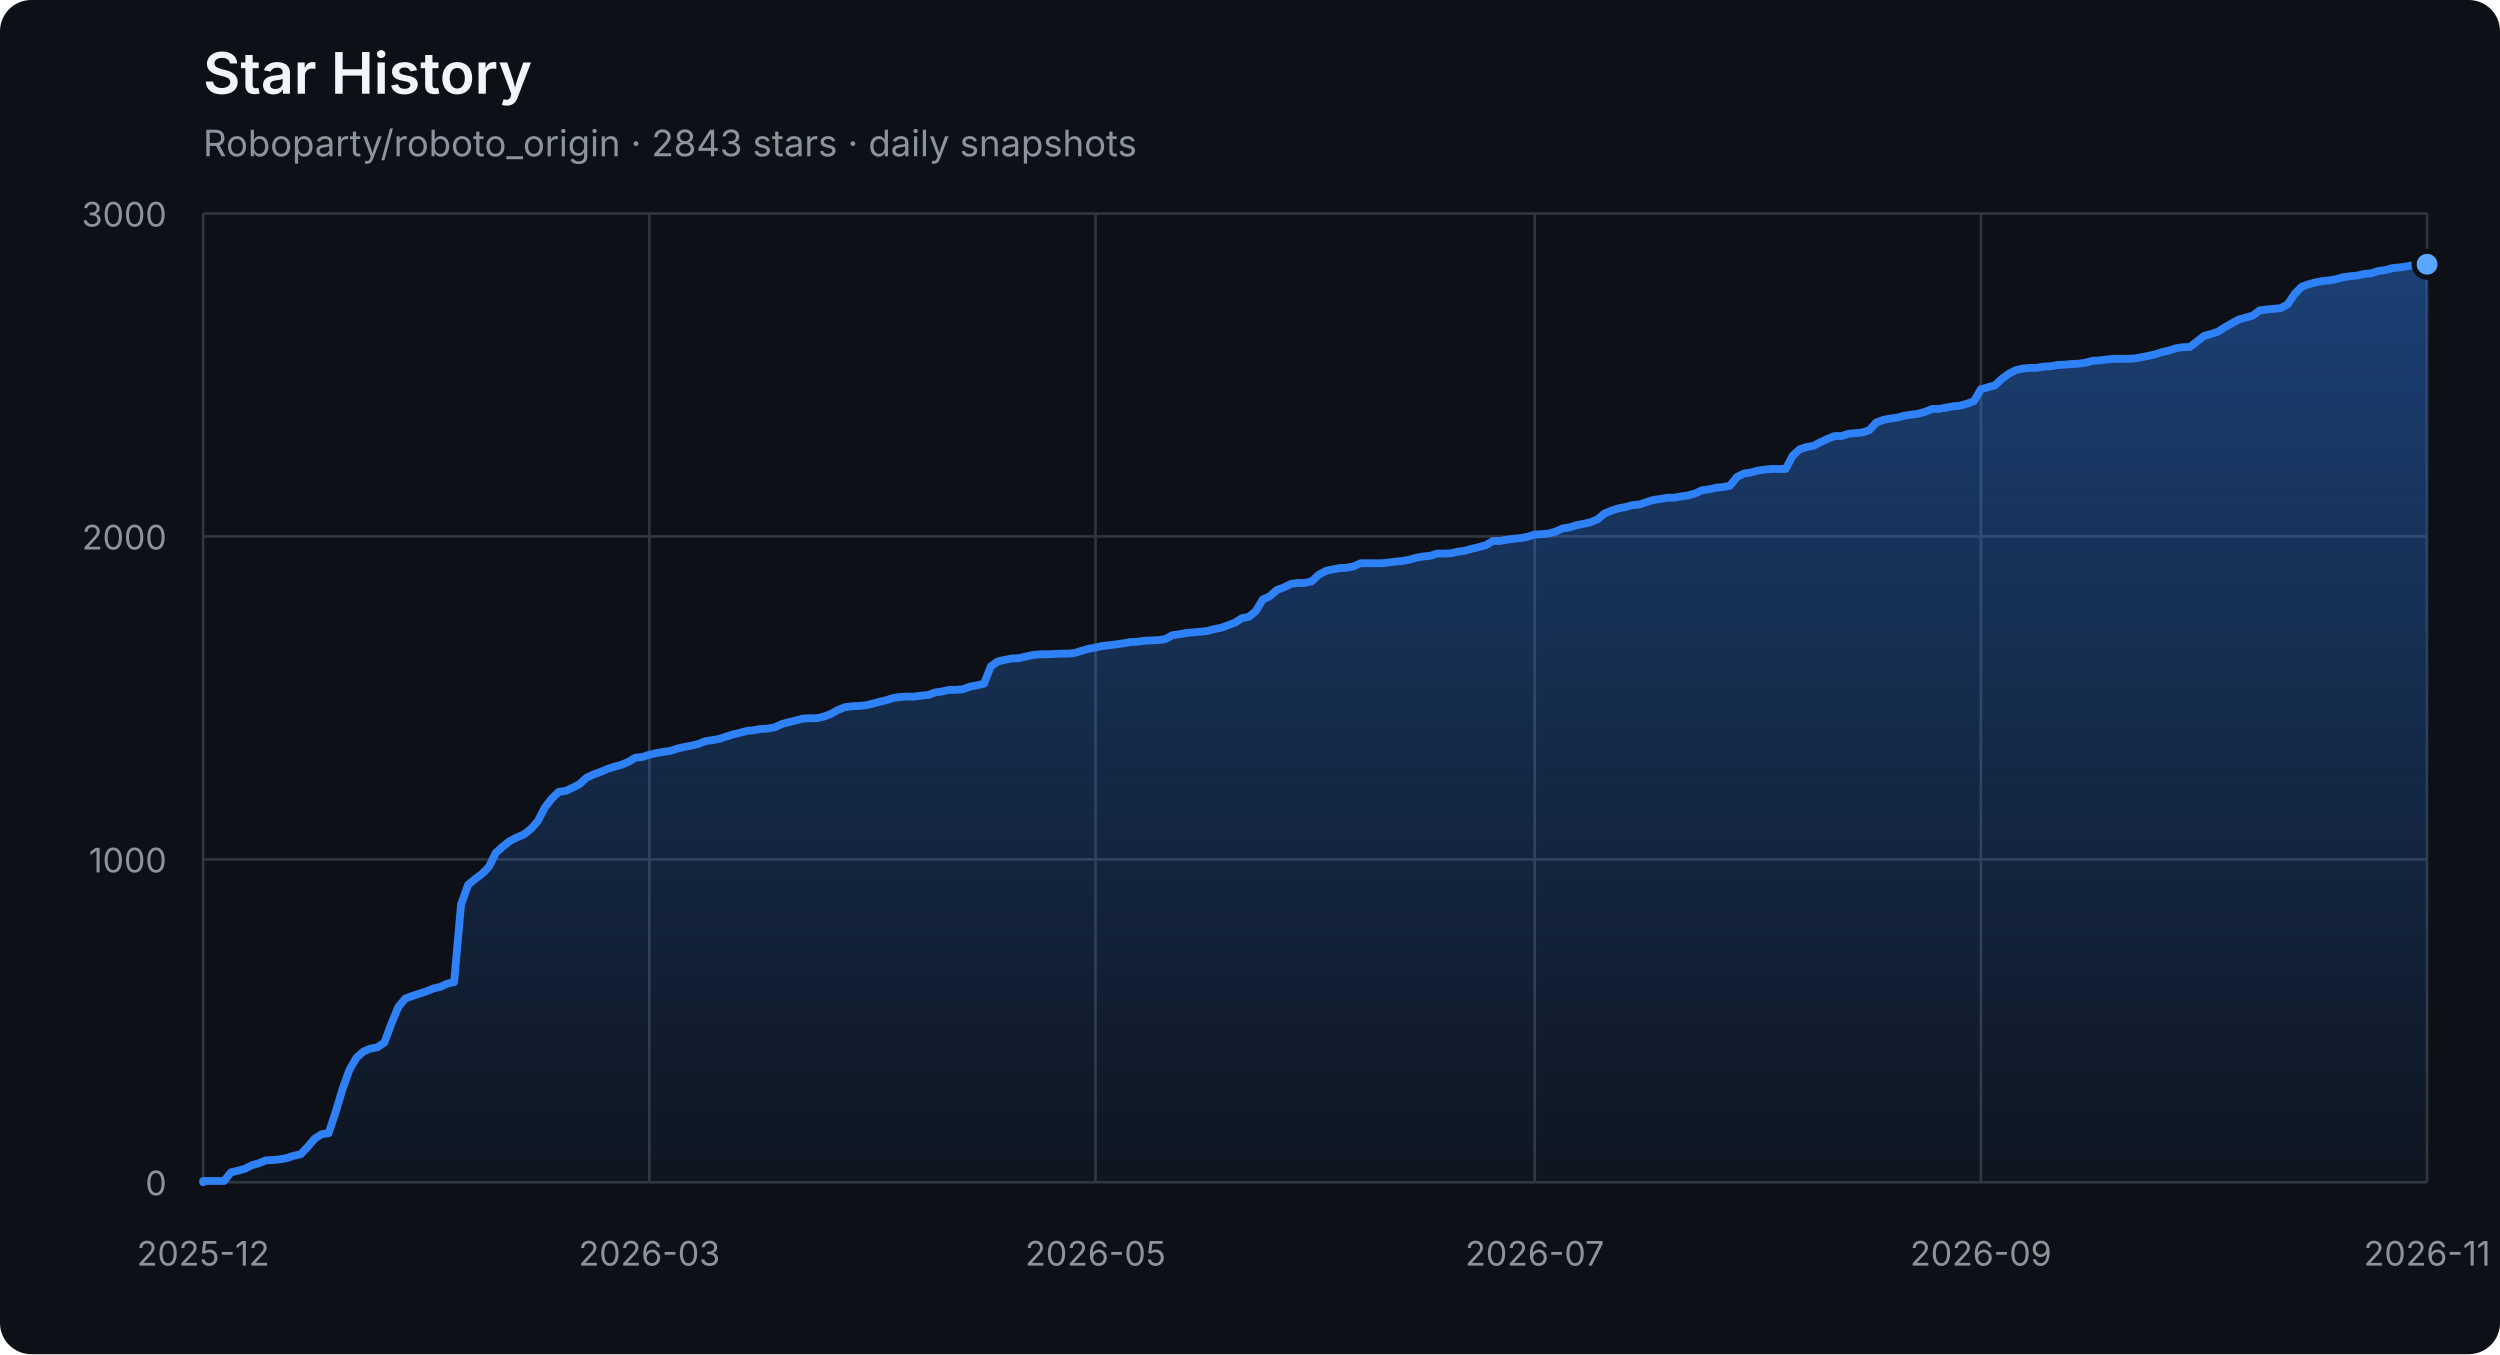
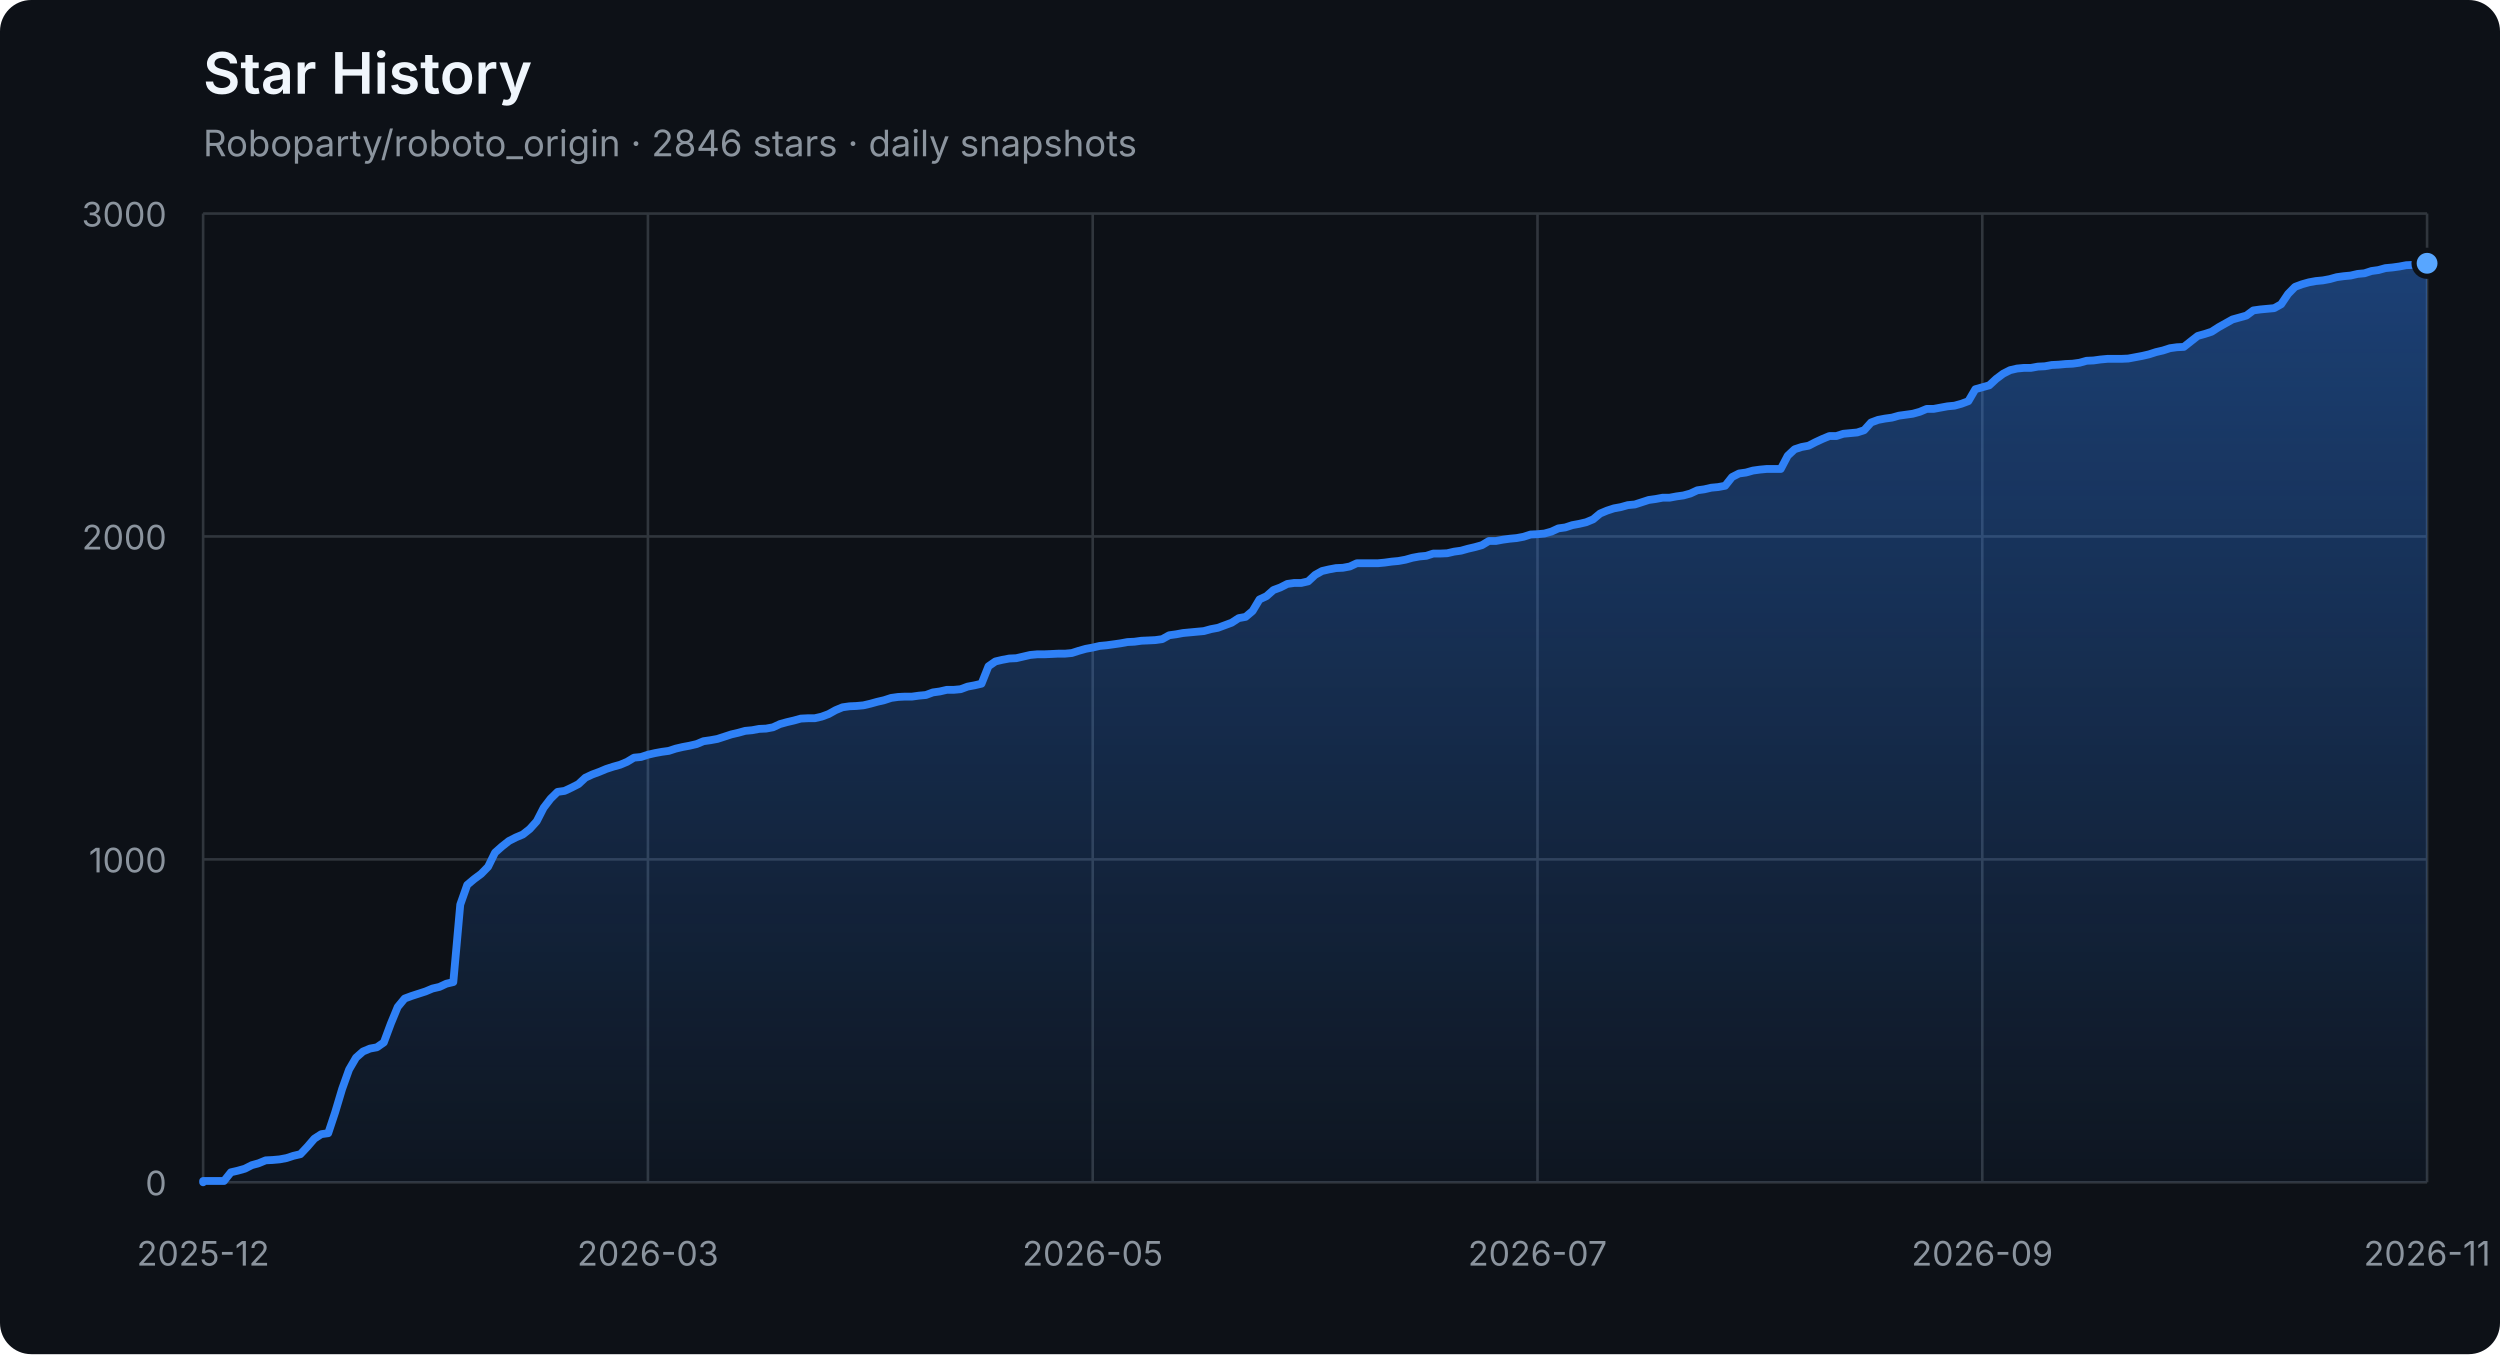
<svg xmlns="http://www.w3.org/2000/svg" width="960" height="520" viewBox="0 0 960 520" role="img" aria-labelledby="title description">
  <defs>
    <linearGradient id="area" x1="0" y1="0" x2="0" y2="1">
      <stop offset="0%" stop-color="#2f81f7" stop-opacity="0.42" />
      <stop offset="100%" stop-color="#2f81f7" stop-opacity="0.04" />
    </linearGradient>
  </defs>
  <style>
    .axis { fill: #8b949e; font: 13px -apple-system, BlinkMacSystemFont, "Segoe UI", sans-serif; }
    .grid { stroke: #30363d; stroke-width: 1; }
    .title { fill: #f0f6fc; font: 600 22px -apple-system, BlinkMacSystemFont, "Segoe UI", sans-serif; }
    .subtitle { fill: #8b949e; font: 14px -apple-system, BlinkMacSystemFont, "Segoe UI", sans-serif; }
  </style>
  <rect width="100%" height="100%" rx="12" fill="#0d1117" />
  <text x="78" y="36" class="title">Star History</text>
-   <text x="78" y="60" class="subtitle">Roboparty/roboto_origin · 2843 stars · daily snapshots</text>
+   <text x="78" y="60" class="subtitle">Roboparty/roboto_origin · 2846 stars · daily snapshots</text>
  <line x1="78" y1="454.00" x2="932" y2="454.00" class="grid" />
  <text x="64" y="459.00" class="axis" text-anchor="end">0</text>
  <line x1="78" y1="330.00" x2="932" y2="330.00" class="grid" />
  <text x="64" y="335.00" class="axis" text-anchor="end">1000</text>
  <line x1="78" y1="206.00" x2="932" y2="206.00" class="grid" />
  <text x="64" y="211.00" class="axis" text-anchor="end">2000</text>
  <line x1="78" y1="82.00" x2="932" y2="82.00" class="grid" />
  <text x="64" y="87.00" class="axis" text-anchor="end">3000</text>
  <line x1="78.00" y1="82" x2="78.00" y2="454" class="grid" />
  <text x="78.00" y="486" class="axis" text-anchor="middle">2025-12</text>
-   <line x1="249.34" y1="82" x2="249.34" y2="454" class="grid" />
-   <text x="249.34" y="486" class="axis" text-anchor="middle">2026-03</text>
-   <line x1="420.67" y1="82" x2="420.67" y2="454" class="grid" />
-   <text x="420.67" y="486" class="axis" text-anchor="middle">2026-05</text>
-   <line x1="589.33" y1="82" x2="589.33" y2="454" class="grid" />
-   <text x="589.33" y="486" class="axis" text-anchor="middle">2026-07</text>
-   <line x1="760.66" y1="82" x2="760.66" y2="454" class="grid" />
-   <text x="760.66" y="486" class="axis" text-anchor="middle">2026-09</text>
+   <line x1="248.80" y1="82" x2="248.80" y2="454" class="grid" />
+   <text x="248.80" y="486" class="axis" text-anchor="middle">2026-03</text>
+   <line x1="419.60" y1="82" x2="419.60" y2="454" class="grid" />
+   <text x="419.60" y="486" class="axis" text-anchor="middle">2026-05</text>
+   <line x1="590.40" y1="82" x2="590.40" y2="454" class="grid" />
+   <text x="590.40" y="486" class="axis" text-anchor="middle">2026-07</text>
+   <line x1="761.20" y1="82" x2="761.20" y2="454" class="grid" />
+   <text x="761.20" y="486" class="axis" text-anchor="middle">2026-09</text>
  <line x1="932.00" y1="82" x2="932.00" y2="454" class="grid" />
  <text x="932.00" y="486" class="axis" text-anchor="middle">2026-11</text>
-   <polygon points="78,454 78.00,454.00 78.00,453.50 80.68,453.50 83.35,453.50 86.03,453.50 88.71,450.16 91.39,449.54 94.06,448.79 96.74,447.43 99.42,446.68 102.09,445.57 104.77,445.44 107.45,445.20 110.13,444.70 112.80,443.83 115.48,443.21 118.16,440.36 120.83,437.26 123.51,435.52 126.19,435.15 128.87,427.09 131.54,418.16 134.22,410.72 136.90,406.14 139.57,403.78 142.25,402.66 144.93,402.17 147.61,400.31 150.28,393.12 152.96,386.67 155.64,383.44 158.31,382.45 160.99,381.58 163.67,380.72 166.34,379.60 169.02,378.98 171.70,377.74 174.38,377.12 177.05,347.36 179.73,339.80 182.41,337.56 185.08,335.58 187.76,332.85 190.44,327.40 193.12,325.04 195.79,322.93 198.47,321.57 201.15,320.45 203.82,318.34 206.50,315.37 209.18,310.16 211.86,306.69 214.53,304.08 217.21,303.71 219.89,302.47 222.56,301.11 225.24,298.63 227.92,297.39 230.60,296.40 233.27,295.28 235.95,294.41 238.63,293.67 241.30,292.55 243.98,290.94 246.66,290.69 249.34,289.82 252.01,289.20 254.69,288.71 257.37,288.34 260.04,287.47 262.72,286.85 265.40,286.35 268.08,285.73 270.75,284.62 273.43,284.24 276.11,283.75 278.78,282.88 281.46,282.01 284.14,281.39 286.82,280.65 289.49,280.40 292.17,279.90 294.85,279.78 297.52,279.28 300.20,278.04 302.88,277.30 305.55,276.68 308.23,275.94 310.91,275.81 313.59,275.81 316.26,275.19 318.94,274.20 321.62,272.71 324.29,271.60 326.97,271.22 329.65,271.10 332.33,270.85 335.00,270.23 337.68,269.49 340.36,268.87 343.03,268.00 345.71,267.63 348.39,267.50 351.07,267.50 353.74,267.13 356.42,266.88 359.10,265.89 361.77,265.52 364.45,264.90 367.13,264.90 369.81,264.65 372.48,263.66 375.16,263.16 377.84,262.54 380.51,255.85 383.19,253.99 385.87,253.37 388.55,252.87 391.22,252.75 393.90,252.13 396.58,251.51 399.25,251.26 401.93,251.26 404.61,251.14 407.29,251.01 409.96,251.01 412.64,250.76 415.32,249.90 417.99,249.15 420.67,248.66 423.35,248.04 426.03,247.79 428.70,247.42 431.38,247.04 434.06,246.55 436.73,246.42 439.41,246.05 442.09,245.93 444.76,245.80 447.44,245.43 450.12,243.94 452.80,243.57 455.47,243.08 458.15,242.83 460.83,242.58 463.50,242.33 466.18,241.59 468.86,241.09 471.54,240.10 474.21,239.11 476.89,237.37 479.57,236.88 482.24,234.64 484.92,230.18 487.60,228.94 490.28,226.58 492.95,225.59 495.63,224.23 498.31,223.86 500.98,223.86 503.66,223.24 506.34,220.76 509.02,219.27 511.69,218.65 514.37,218.15 517.05,218.03 519.72,217.53 522.40,216.29 525.08,216.29 527.76,216.29 530.43,216.29 533.11,216.04 535.79,215.67 538.46,215.42 541.14,214.93 543.82,214.18 546.50,213.69 549.17,213.44 551.85,212.57 554.53,212.57 557.20,212.45 559.88,211.83 562.56,211.46 565.24,210.71 567.91,210.09 570.59,209.35 573.27,207.74 575.94,207.74 578.62,207.24 581.30,206.87 583.97,206.62 586.65,206.12 589.33,205.26 592.01,205.13 594.68,204.88 597.36,204.14 600.04,202.90 602.71,202.53 605.39,201.66 608.07,201.16 610.75,200.54 613.42,199.43 616.10,197.20 618.78,196.08 621.45,195.21 624.13,194.72 626.81,193.97 629.49,193.72 632.16,192.86 634.84,191.99 637.52,191.62 640.19,191.12 642.87,191.12 645.55,190.62 648.23,190.25 650.90,189.51 653.58,188.27 656.26,187.90 658.93,187.28 661.61,187.03 664.29,186.53 666.97,183.18 669.64,181.82 672.32,181.45 675.00,180.70 677.67,180.33 680.35,180.08 683.03,180.08 685.71,180.08 688.38,175.00 691.06,172.52 693.74,171.65 696.41,171.16 699.09,169.79 701.77,168.55 704.45,167.44 707.12,167.44 709.80,166.57 712.48,166.32 715.15,166.07 717.83,165.20 720.51,162.23 723.18,161.24 725.86,160.74 728.54,160.37 731.22,159.62 733.89,159.25 736.57,158.88 739.25,158.14 741.92,157.02 744.60,157.02 747.28,156.52 749.96,156.03 752.63,155.78 755.31,155.04 757.99,154.04 760.66,149.46 763.34,148.71 766.02,147.97 768.70,145.49 771.37,143.50 774.05,142.14 776.73,141.52 779.40,141.27 782.08,141.27 784.76,140.78 787.44,140.65 790.11,140.16 792.79,140.03 795.47,139.78 798.14,139.66 800.82,139.29 803.50,138.54 806.18,138.42 808.85,138.05 811.53,137.80 814.21,137.80 816.88,137.80 819.56,137.68 822.24,137.18 824.92,136.68 827.59,136.06 830.27,135.20 832.95,134.58 835.62,133.71 838.30,133.34 840.98,133.21 843.66,131.10 846.33,129.00 849.01,128.25 851.69,127.38 854.36,125.65 857.04,124.16 859.72,122.67 862.39,121.93 865.07,121.18 867.75,119.20 870.43,118.83 873.10,118.58 875.78,118.33 878.46,116.84 881.13,112.88 883.81,110.15 886.49,109.16 889.17,108.41 891.84,107.92 894.52,107.67 897.20,107.17 899.87,106.43 902.55,106.06 905.23,105.81 907.91,105.19 910.58,104.94 913.26,104.07 915.94,103.70 918.61,102.96 921.29,102.71 923.97,102.34 926.65,101.84 929.32,101.72 932.00,101.47 932.00,454" fill="url(#area)" />
-   <polyline points="78.00,454.00 78.00,453.50 80.68,453.50 83.35,453.50 86.03,453.50 88.71,450.16 91.39,449.54 94.06,448.79 96.74,447.43 99.42,446.68 102.09,445.57 104.77,445.44 107.45,445.20 110.13,444.70 112.80,443.83 115.48,443.21 118.16,440.36 120.83,437.26 123.51,435.52 126.19,435.15 128.87,427.09 131.54,418.16 134.22,410.72 136.90,406.14 139.57,403.78 142.25,402.66 144.93,402.17 147.61,400.31 150.28,393.12 152.96,386.67 155.64,383.44 158.31,382.45 160.99,381.58 163.67,380.72 166.34,379.60 169.02,378.98 171.70,377.74 174.38,377.12 177.05,347.36 179.73,339.80 182.41,337.56 185.08,335.58 187.76,332.85 190.44,327.40 193.12,325.04 195.79,322.93 198.47,321.57 201.15,320.45 203.82,318.34 206.50,315.37 209.18,310.16 211.86,306.69 214.53,304.08 217.21,303.71 219.89,302.47 222.56,301.11 225.24,298.63 227.92,297.39 230.60,296.40 233.27,295.28 235.95,294.41 238.63,293.67 241.30,292.55 243.98,290.94 246.66,290.69 249.34,289.82 252.01,289.20 254.69,288.71 257.37,288.34 260.04,287.47 262.72,286.85 265.40,286.35 268.08,285.73 270.75,284.62 273.43,284.24 276.11,283.75 278.78,282.88 281.46,282.01 284.14,281.39 286.82,280.65 289.49,280.40 292.17,279.90 294.85,279.78 297.52,279.28 300.20,278.04 302.88,277.30 305.55,276.68 308.23,275.94 310.91,275.81 313.59,275.81 316.26,275.19 318.94,274.20 321.62,272.71 324.29,271.60 326.97,271.22 329.65,271.10 332.33,270.85 335.00,270.23 337.68,269.49 340.36,268.87 343.03,268.00 345.71,267.63 348.39,267.50 351.07,267.50 353.74,267.13 356.42,266.88 359.10,265.89 361.77,265.52 364.45,264.90 367.13,264.90 369.81,264.65 372.48,263.66 375.16,263.16 377.84,262.54 380.51,255.85 383.19,253.99 385.87,253.37 388.55,252.87 391.22,252.75 393.90,252.13 396.58,251.51 399.25,251.26 401.93,251.26 404.61,251.14 407.29,251.01 409.96,251.01 412.64,250.76 415.32,249.90 417.99,249.15 420.67,248.66 423.35,248.04 426.03,247.79 428.70,247.42 431.38,247.04 434.06,246.55 436.73,246.42 439.41,246.05 442.09,245.93 444.76,245.80 447.44,245.43 450.12,243.94 452.80,243.57 455.47,243.08 458.15,242.83 460.83,242.58 463.50,242.33 466.18,241.59 468.86,241.09 471.54,240.10 474.21,239.11 476.89,237.37 479.57,236.88 482.24,234.64 484.92,230.18 487.60,228.94 490.28,226.58 492.95,225.59 495.63,224.23 498.31,223.86 500.98,223.86 503.66,223.24 506.34,220.76 509.02,219.27 511.69,218.65 514.37,218.15 517.05,218.03 519.72,217.53 522.40,216.29 525.08,216.29 527.76,216.29 530.43,216.29 533.11,216.04 535.79,215.67 538.46,215.42 541.14,214.93 543.82,214.18 546.50,213.69 549.17,213.44 551.85,212.57 554.53,212.57 557.20,212.45 559.88,211.83 562.56,211.46 565.24,210.71 567.91,210.09 570.59,209.35 573.27,207.74 575.94,207.74 578.62,207.24 581.30,206.87 583.97,206.62 586.65,206.12 589.33,205.26 592.01,205.13 594.68,204.88 597.36,204.14 600.04,202.90 602.71,202.53 605.39,201.66 608.07,201.16 610.75,200.54 613.42,199.43 616.10,197.20 618.78,196.08 621.45,195.21 624.13,194.72 626.81,193.97 629.49,193.72 632.16,192.86 634.84,191.99 637.52,191.62 640.19,191.12 642.87,191.12 645.55,190.62 648.23,190.25 650.90,189.51 653.58,188.27 656.26,187.90 658.93,187.28 661.61,187.03 664.29,186.53 666.97,183.18 669.64,181.82 672.32,181.45 675.00,180.70 677.67,180.33 680.35,180.08 683.03,180.08 685.71,180.08 688.38,175.00 691.06,172.52 693.74,171.65 696.41,171.16 699.09,169.79 701.77,168.55 704.45,167.44 707.12,167.44 709.80,166.57 712.48,166.32 715.15,166.07 717.83,165.20 720.51,162.23 723.18,161.24 725.86,160.74 728.54,160.37 731.22,159.62 733.89,159.25 736.57,158.88 739.25,158.14 741.92,157.02 744.60,157.02 747.28,156.52 749.96,156.03 752.63,155.78 755.31,155.04 757.99,154.04 760.66,149.46 763.34,148.71 766.02,147.97 768.70,145.49 771.37,143.50 774.05,142.14 776.73,141.52 779.40,141.27 782.08,141.27 784.76,140.78 787.44,140.65 790.11,140.16 792.79,140.03 795.47,139.78 798.14,139.66 800.82,139.29 803.50,138.54 806.18,138.42 808.85,138.05 811.53,137.80 814.21,137.80 816.88,137.80 819.56,137.68 822.24,137.18 824.92,136.68 827.59,136.06 830.27,135.20 832.95,134.58 835.62,133.71 838.30,133.34 840.98,133.21 843.66,131.10 846.33,129.00 849.01,128.25 851.69,127.38 854.36,125.65 857.04,124.16 859.72,122.67 862.39,121.93 865.07,121.18 867.75,119.20 870.43,118.83 873.10,118.58 875.78,118.33 878.46,116.84 881.13,112.88 883.81,110.15 886.49,109.16 889.17,108.41 891.84,107.92 894.52,107.67 897.20,107.17 899.87,106.43 902.55,106.06 905.23,105.81 907.91,105.19 910.58,104.94 913.26,104.07 915.94,103.70 918.61,102.96 921.29,102.71 923.97,102.34 926.65,101.84 929.32,101.72 932.00,101.47" fill="none" stroke="#2f81f7" stroke-width="3" stroke-linejoin="round" stroke-linecap="round" />
-   <circle cx="932.00" cy="101.47" r="5" fill="#58a6ff" stroke="#0d1117" stroke-width="2" />
+   <polygon points="78,454 78.00,454.00 78.00,453.50 80.67,453.50 83.34,453.50 86.01,453.50 88.67,450.16 91.34,449.54 94.01,448.79 96.68,447.43 99.35,446.68 102.02,445.57 104.69,445.44 107.36,445.20 110.03,444.70 112.69,443.83 115.36,443.21 118.03,440.36 120.70,437.26 123.37,435.52 126.04,435.15 128.71,427.09 131.38,418.16 134.04,410.72 136.71,406.14 139.38,403.78 142.05,402.66 144.72,402.17 147.39,400.31 150.06,393.12 152.72,386.67 155.39,383.44 158.06,382.45 160.73,381.58 163.40,380.72 166.07,379.60 168.74,378.98 171.41,377.74 174.07,377.12 176.74,347.36 179.41,339.80 182.08,337.56 184.75,335.58 187.42,332.85 190.09,327.40 192.76,325.04 195.43,322.93 198.09,321.57 200.76,320.45 203.43,318.34 206.10,315.37 208.77,310.16 211.44,306.69 214.11,304.08 216.78,303.71 219.44,302.47 222.11,301.11 224.78,298.63 227.45,297.39 230.12,296.40 232.79,295.28 235.46,294.41 238.12,293.67 240.79,292.55 243.46,290.94 246.13,290.69 248.80,289.82 251.47,289.20 254.14,288.71 256.81,288.34 259.48,287.47 262.14,286.85 264.81,286.35 267.48,285.73 270.15,284.62 272.82,284.24 275.49,283.75 278.16,282.88 280.82,282.01 283.49,281.39 286.16,280.65 288.83,280.40 291.50,279.90 294.17,279.78 296.84,279.28 299.51,278.04 302.18,277.30 304.84,276.68 307.51,275.94 310.18,275.81 312.85,275.81 315.52,275.19 318.19,274.20 320.86,272.71 323.52,271.60 326.19,271.22 328.86,271.10 331.53,270.85 334.20,270.23 336.87,269.49 339.54,268.87 342.21,268.00 344.88,267.63 347.54,267.50 350.21,267.50 352.88,267.13 355.55,266.88 358.22,265.89 360.89,265.52 363.56,264.90 366.23,264.90 368.89,264.65 371.56,263.66 374.23,263.16 376.90,262.54 379.57,255.85 382.24,253.99 384.91,253.37 387.57,252.87 390.24,252.75 392.91,252.13 395.58,251.51 398.25,251.26 400.92,251.26 403.59,251.14 406.26,251.01 408.93,251.01 411.59,250.76 414.26,249.90 416.93,249.15 419.60,248.66 422.27,248.04 424.94,247.79 427.61,247.42 430.27,247.04 432.94,246.55 435.61,246.42 438.28,246.05 440.95,245.93 443.62,245.80 446.29,245.43 448.96,243.94 451.62,243.57 454.29,243.08 456.96,242.83 459.63,242.58 462.30,242.33 464.97,241.59 467.64,241.09 470.31,240.10 472.98,239.11 475.64,237.37 478.31,236.88 480.98,234.64 483.65,230.18 486.32,228.94 488.99,226.58 491.66,225.59 494.32,224.23 496.99,223.86 499.66,223.86 502.33,223.24 505.00,220.76 507.67,219.27 510.34,218.65 513.01,218.15 515.67,218.03 518.34,217.53 521.01,216.29 523.68,216.29 526.35,216.29 529.02,216.29 531.69,216.04 534.36,215.67 537.02,215.42 539.69,214.93 542.36,214.18 545.03,213.69 547.70,213.44 550.37,212.57 553.04,212.57 555.71,212.45 558.38,211.83 561.04,211.46 563.71,210.71 566.38,210.09 569.05,209.35 571.72,207.74 574.39,207.74 577.06,207.24 579.73,206.87 582.39,206.62 585.06,206.12 587.73,205.26 590.40,205.13 593.07,204.88 595.74,204.14 598.41,202.90 601.08,202.53 603.74,201.66 606.41,201.16 609.08,200.54 611.75,199.43 614.42,197.20 617.09,196.08 619.76,195.21 622.42,194.72 625.09,193.97 627.76,193.72 630.43,192.86 633.10,191.99 635.77,191.62 638.44,191.12 641.11,191.12 643.77,190.62 646.44,190.25 649.11,189.51 651.78,188.27 654.45,187.90 657.12,187.28 659.79,187.03 662.46,186.53 665.12,183.18 667.79,181.82 670.46,181.45 673.13,180.70 675.80,180.33 678.47,180.08 681.14,180.08 683.81,180.08 686.48,175.00 689.14,172.52 691.81,171.65 694.48,171.16 697.15,169.79 699.82,168.55 702.49,167.44 705.16,167.44 707.83,166.57 710.49,166.32 713.16,166.07 715.83,165.20 718.50,162.23 721.17,161.24 723.84,160.74 726.51,160.37 729.17,159.62 731.84,159.25 734.51,158.88 737.18,158.14 739.85,157.02 742.52,157.02 745.19,156.52 747.86,156.03 750.52,155.78 753.19,155.04 755.86,154.04 758.53,149.46 761.20,148.71 763.87,147.97 766.54,145.49 769.21,143.50 771.88,142.14 774.54,141.52 777.21,141.27 779.88,141.27 782.55,140.78 785.22,140.65 787.89,140.16 790.56,140.03 793.23,139.78 795.89,139.66 798.56,139.29 801.23,138.54 803.90,138.42 806.57,138.05 809.24,137.80 811.91,137.80 814.58,137.80 817.24,137.68 819.91,137.18 822.58,136.68 825.25,136.06 827.92,135.20 830.59,134.58 833.26,133.71 835.92,133.34 838.59,133.21 841.26,131.10 843.93,129.00 846.60,128.25 849.27,127.38 851.94,125.65 854.61,124.16 857.27,122.67 859.94,121.93 862.61,121.18 865.28,119.20 867.95,118.83 870.62,118.58 873.29,118.33 875.96,116.84 878.62,112.88 881.29,110.15 883.96,109.16 886.63,108.41 889.30,107.92 891.97,107.67 894.64,107.17 897.31,106.43 899.98,106.06 902.64,105.81 905.31,105.19 907.98,104.94 910.65,104.07 913.32,103.70 915.99,102.96 918.66,102.71 921.33,102.34 923.99,101.84 926.66,101.72 929.33,101.47 932.00,101.10 932.00,454" fill="url(#area)" />
+   <polyline points="78.00,454.00 78.00,453.50 80.67,453.50 83.34,453.50 86.01,453.50 88.67,450.16 91.34,449.54 94.01,448.79 96.68,447.43 99.35,446.68 102.02,445.57 104.69,445.44 107.36,445.20 110.03,444.70 112.69,443.83 115.36,443.21 118.03,440.36 120.70,437.26 123.37,435.52 126.04,435.15 128.71,427.09 131.38,418.16 134.04,410.72 136.71,406.14 139.38,403.78 142.05,402.66 144.72,402.17 147.39,400.31 150.06,393.12 152.72,386.67 155.39,383.44 158.06,382.45 160.73,381.58 163.40,380.72 166.07,379.60 168.74,378.98 171.41,377.74 174.07,377.12 176.74,347.36 179.41,339.80 182.08,337.56 184.75,335.58 187.42,332.85 190.09,327.40 192.76,325.04 195.43,322.93 198.09,321.57 200.76,320.45 203.43,318.34 206.10,315.37 208.77,310.16 211.44,306.69 214.11,304.08 216.78,303.71 219.44,302.47 222.11,301.11 224.78,298.63 227.45,297.39 230.12,296.40 232.79,295.28 235.46,294.41 238.12,293.67 240.79,292.55 243.46,290.94 246.13,290.69 248.80,289.82 251.47,289.20 254.14,288.71 256.81,288.34 259.48,287.47 262.14,286.85 264.81,286.35 267.48,285.73 270.15,284.62 272.82,284.24 275.49,283.75 278.16,282.88 280.82,282.01 283.49,281.39 286.16,280.65 288.83,280.40 291.50,279.90 294.17,279.78 296.84,279.28 299.51,278.04 302.18,277.30 304.84,276.68 307.51,275.94 310.18,275.81 312.85,275.81 315.52,275.19 318.19,274.20 320.86,272.71 323.52,271.60 326.19,271.22 328.86,271.10 331.53,270.85 334.20,270.23 336.87,269.49 339.54,268.87 342.21,268.00 344.88,267.63 347.54,267.50 350.21,267.50 352.88,267.13 355.55,266.88 358.22,265.89 360.89,265.52 363.56,264.90 366.23,264.90 368.89,264.65 371.56,263.66 374.23,263.16 376.90,262.54 379.57,255.85 382.24,253.99 384.91,253.37 387.57,252.87 390.24,252.75 392.91,252.13 395.58,251.51 398.25,251.26 400.92,251.26 403.59,251.14 406.26,251.01 408.93,251.01 411.59,250.76 414.26,249.90 416.93,249.15 419.60,248.66 422.27,248.04 424.94,247.79 427.61,247.42 430.27,247.04 432.94,246.55 435.61,246.42 438.28,246.05 440.95,245.93 443.62,245.80 446.29,245.43 448.96,243.94 451.62,243.57 454.29,243.08 456.96,242.83 459.63,242.58 462.30,242.33 464.97,241.59 467.64,241.09 470.31,240.10 472.98,239.11 475.64,237.37 478.31,236.88 480.98,234.64 483.65,230.18 486.32,228.94 488.99,226.58 491.66,225.59 494.32,224.23 496.99,223.86 499.66,223.86 502.33,223.24 505.00,220.76 507.67,219.27 510.34,218.65 513.01,218.15 515.67,218.03 518.34,217.53 521.01,216.29 523.68,216.29 526.35,216.29 529.02,216.29 531.69,216.04 534.36,215.67 537.02,215.42 539.69,214.93 542.36,214.18 545.03,213.69 547.70,213.44 550.37,212.57 553.04,212.57 555.71,212.45 558.38,211.83 561.04,211.46 563.71,210.71 566.38,210.09 569.05,209.35 571.72,207.74 574.39,207.74 577.06,207.24 579.73,206.87 582.39,206.62 585.06,206.12 587.73,205.26 590.40,205.13 593.07,204.88 595.74,204.14 598.41,202.90 601.08,202.53 603.74,201.66 606.41,201.16 609.08,200.54 611.75,199.43 614.42,197.20 617.09,196.08 619.76,195.21 622.42,194.72 625.09,193.97 627.76,193.72 630.43,192.86 633.10,191.99 635.77,191.62 638.44,191.12 641.11,191.12 643.77,190.62 646.44,190.25 649.11,189.51 651.78,188.27 654.45,187.90 657.12,187.28 659.79,187.03 662.46,186.53 665.12,183.18 667.79,181.82 670.46,181.45 673.13,180.70 675.80,180.33 678.47,180.08 681.14,180.08 683.81,180.08 686.48,175.00 689.14,172.52 691.81,171.65 694.48,171.16 697.15,169.79 699.82,168.55 702.49,167.44 705.16,167.44 707.83,166.57 710.49,166.32 713.16,166.07 715.83,165.20 718.50,162.23 721.17,161.24 723.84,160.74 726.51,160.37 729.17,159.62 731.84,159.25 734.51,158.88 737.18,158.14 739.85,157.02 742.52,157.02 745.19,156.52 747.86,156.03 750.52,155.78 753.19,155.04 755.86,154.04 758.53,149.46 761.20,148.71 763.87,147.97 766.54,145.49 769.21,143.50 771.88,142.14 774.54,141.52 777.21,141.27 779.88,141.27 782.55,140.78 785.22,140.65 787.89,140.16 790.56,140.03 793.23,139.78 795.89,139.66 798.56,139.29 801.23,138.54 803.90,138.42 806.57,138.05 809.24,137.80 811.91,137.80 814.58,137.80 817.24,137.68 819.91,137.18 822.58,136.68 825.25,136.06 827.92,135.20 830.59,134.58 833.26,133.71 835.92,133.34 838.59,133.21 841.26,131.10 843.93,129.00 846.60,128.25 849.27,127.38 851.94,125.65 854.61,124.16 857.27,122.67 859.94,121.93 862.61,121.18 865.28,119.20 867.95,118.83 870.62,118.58 873.29,118.33 875.96,116.84 878.62,112.88 881.29,110.15 883.96,109.16 886.63,108.41 889.30,107.92 891.97,107.67 894.64,107.17 897.31,106.43 899.98,106.06 902.64,105.81 905.31,105.19 907.98,104.94 910.65,104.07 913.32,103.70 915.99,102.96 918.66,102.71 921.33,102.34 923.99,101.84 926.66,101.72 929.33,101.47 932.00,101.10" fill="none" stroke="#2f81f7" stroke-width="3" stroke-linejoin="round" stroke-linecap="round" />
+   <circle cx="932.00" cy="101.10" r="5" fill="#58a6ff" stroke="#0d1117" stroke-width="2" />
</svg>
